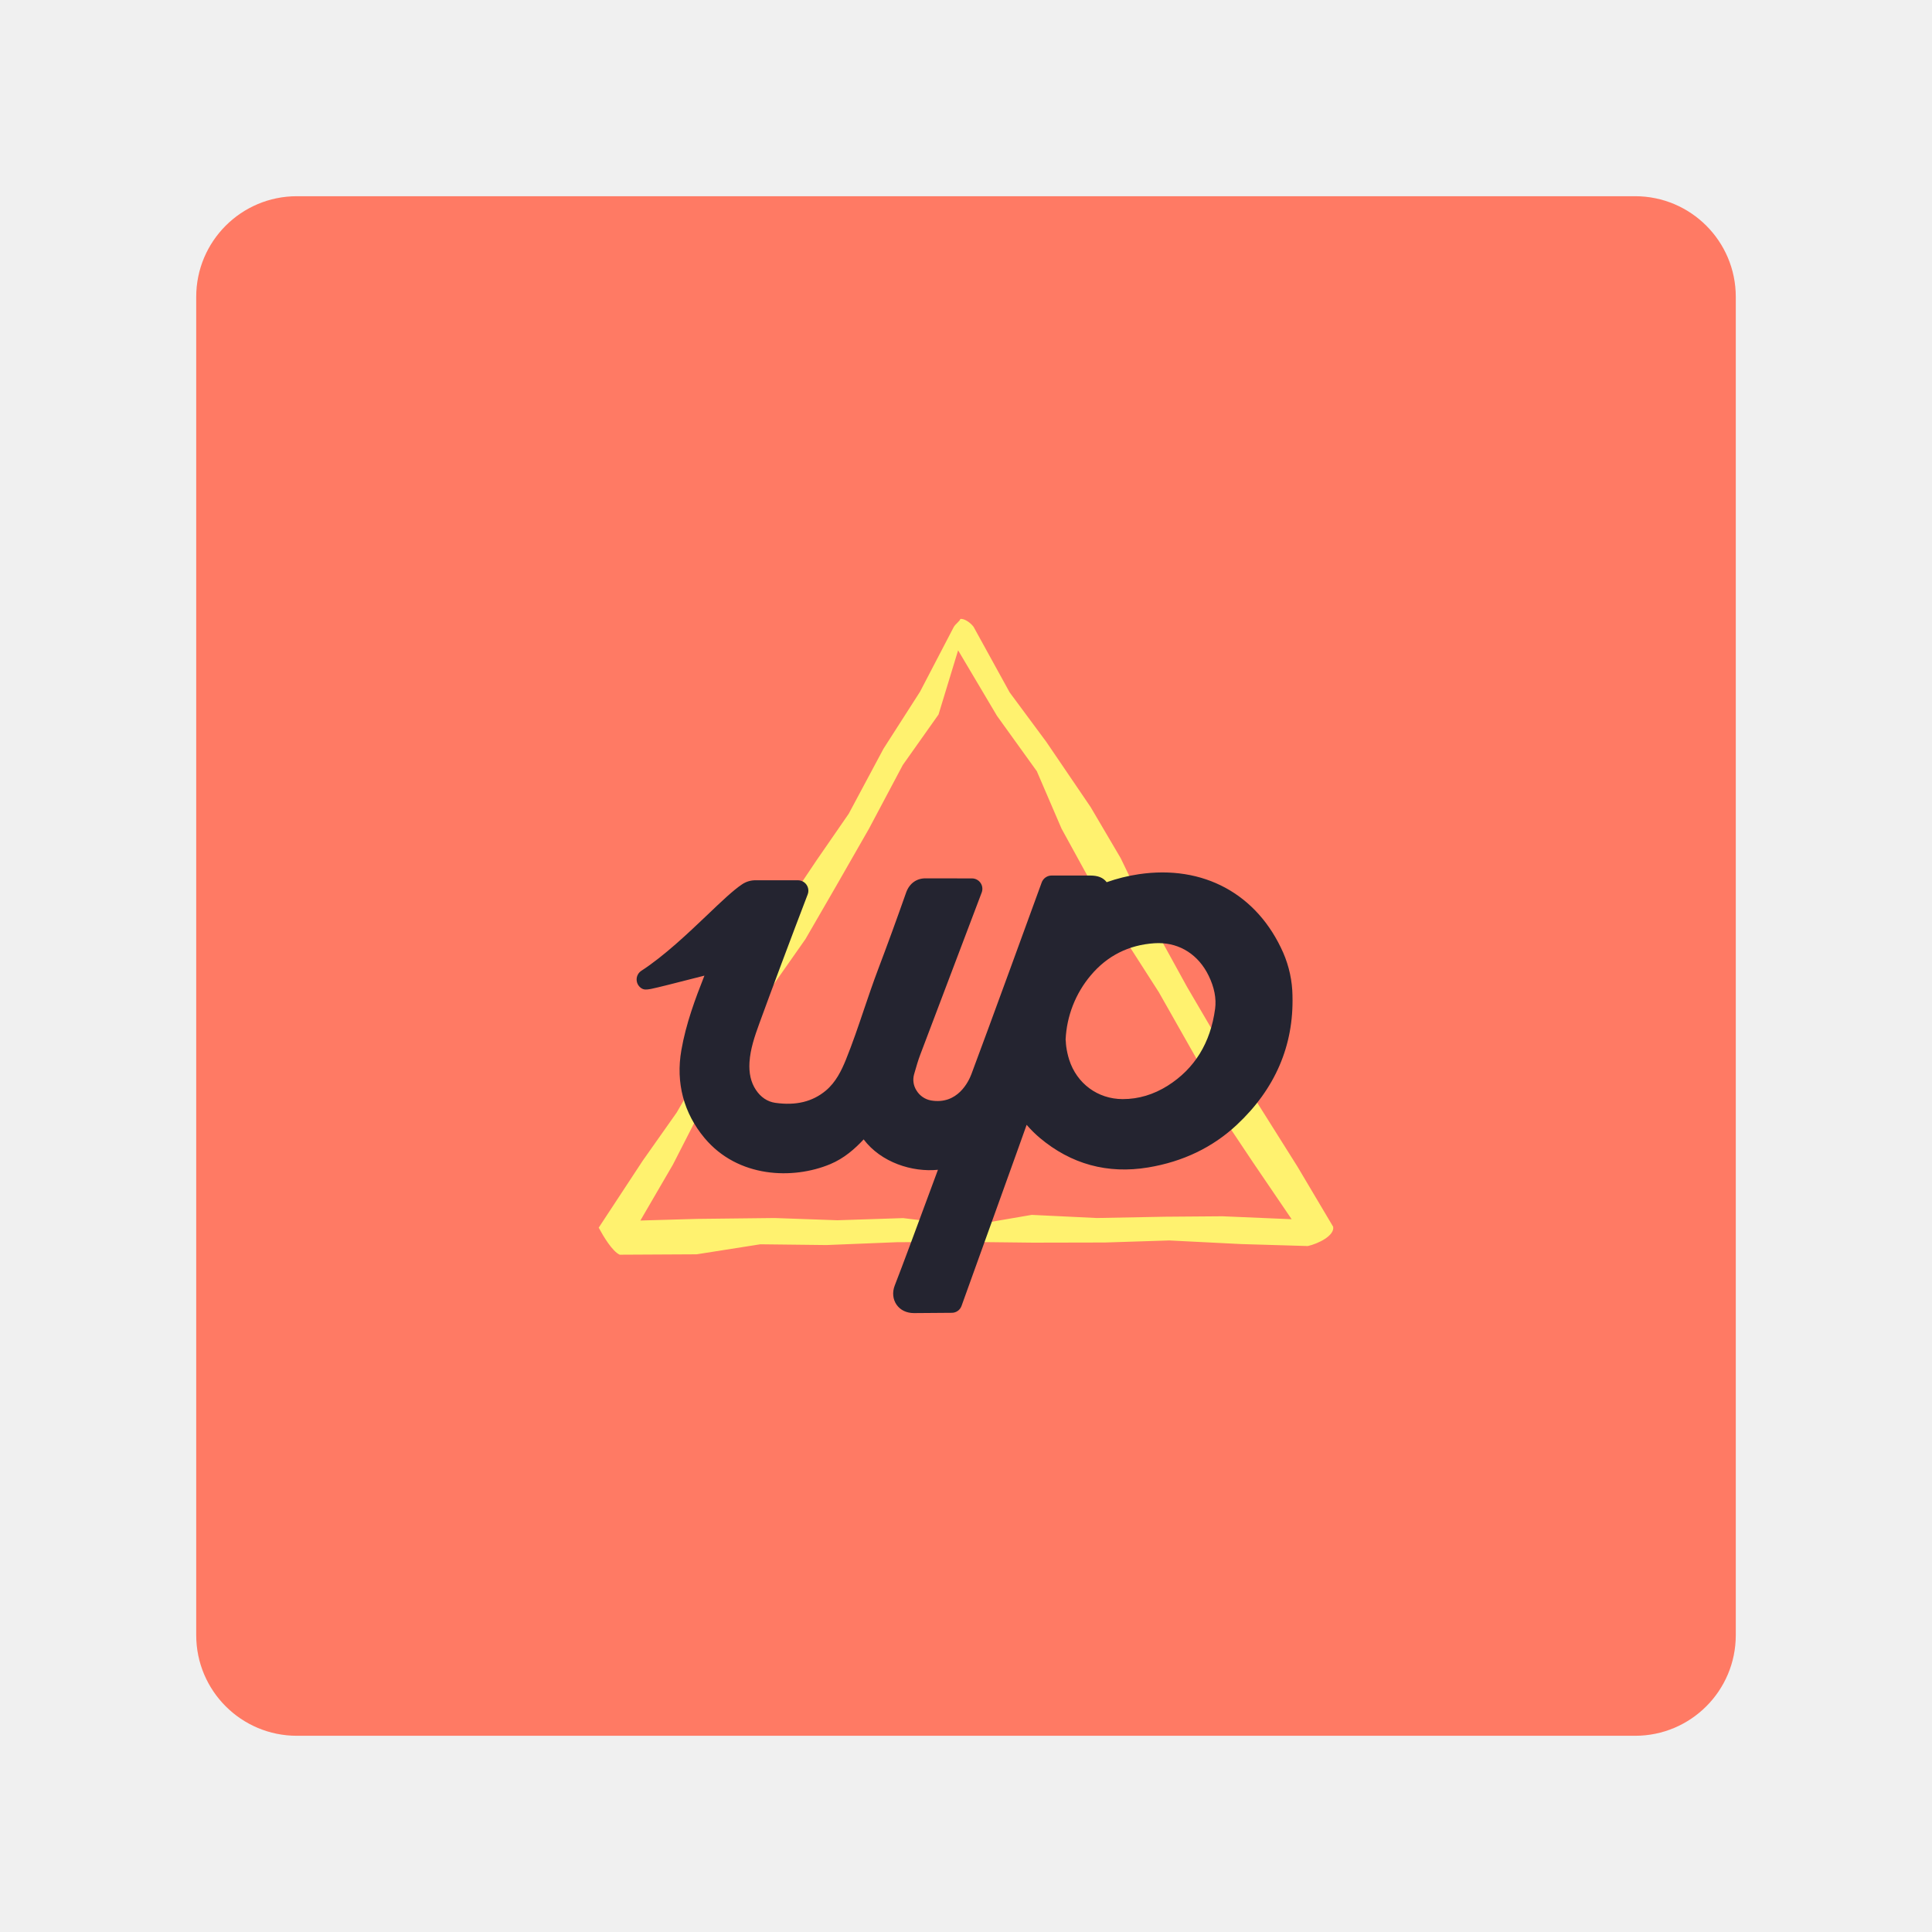
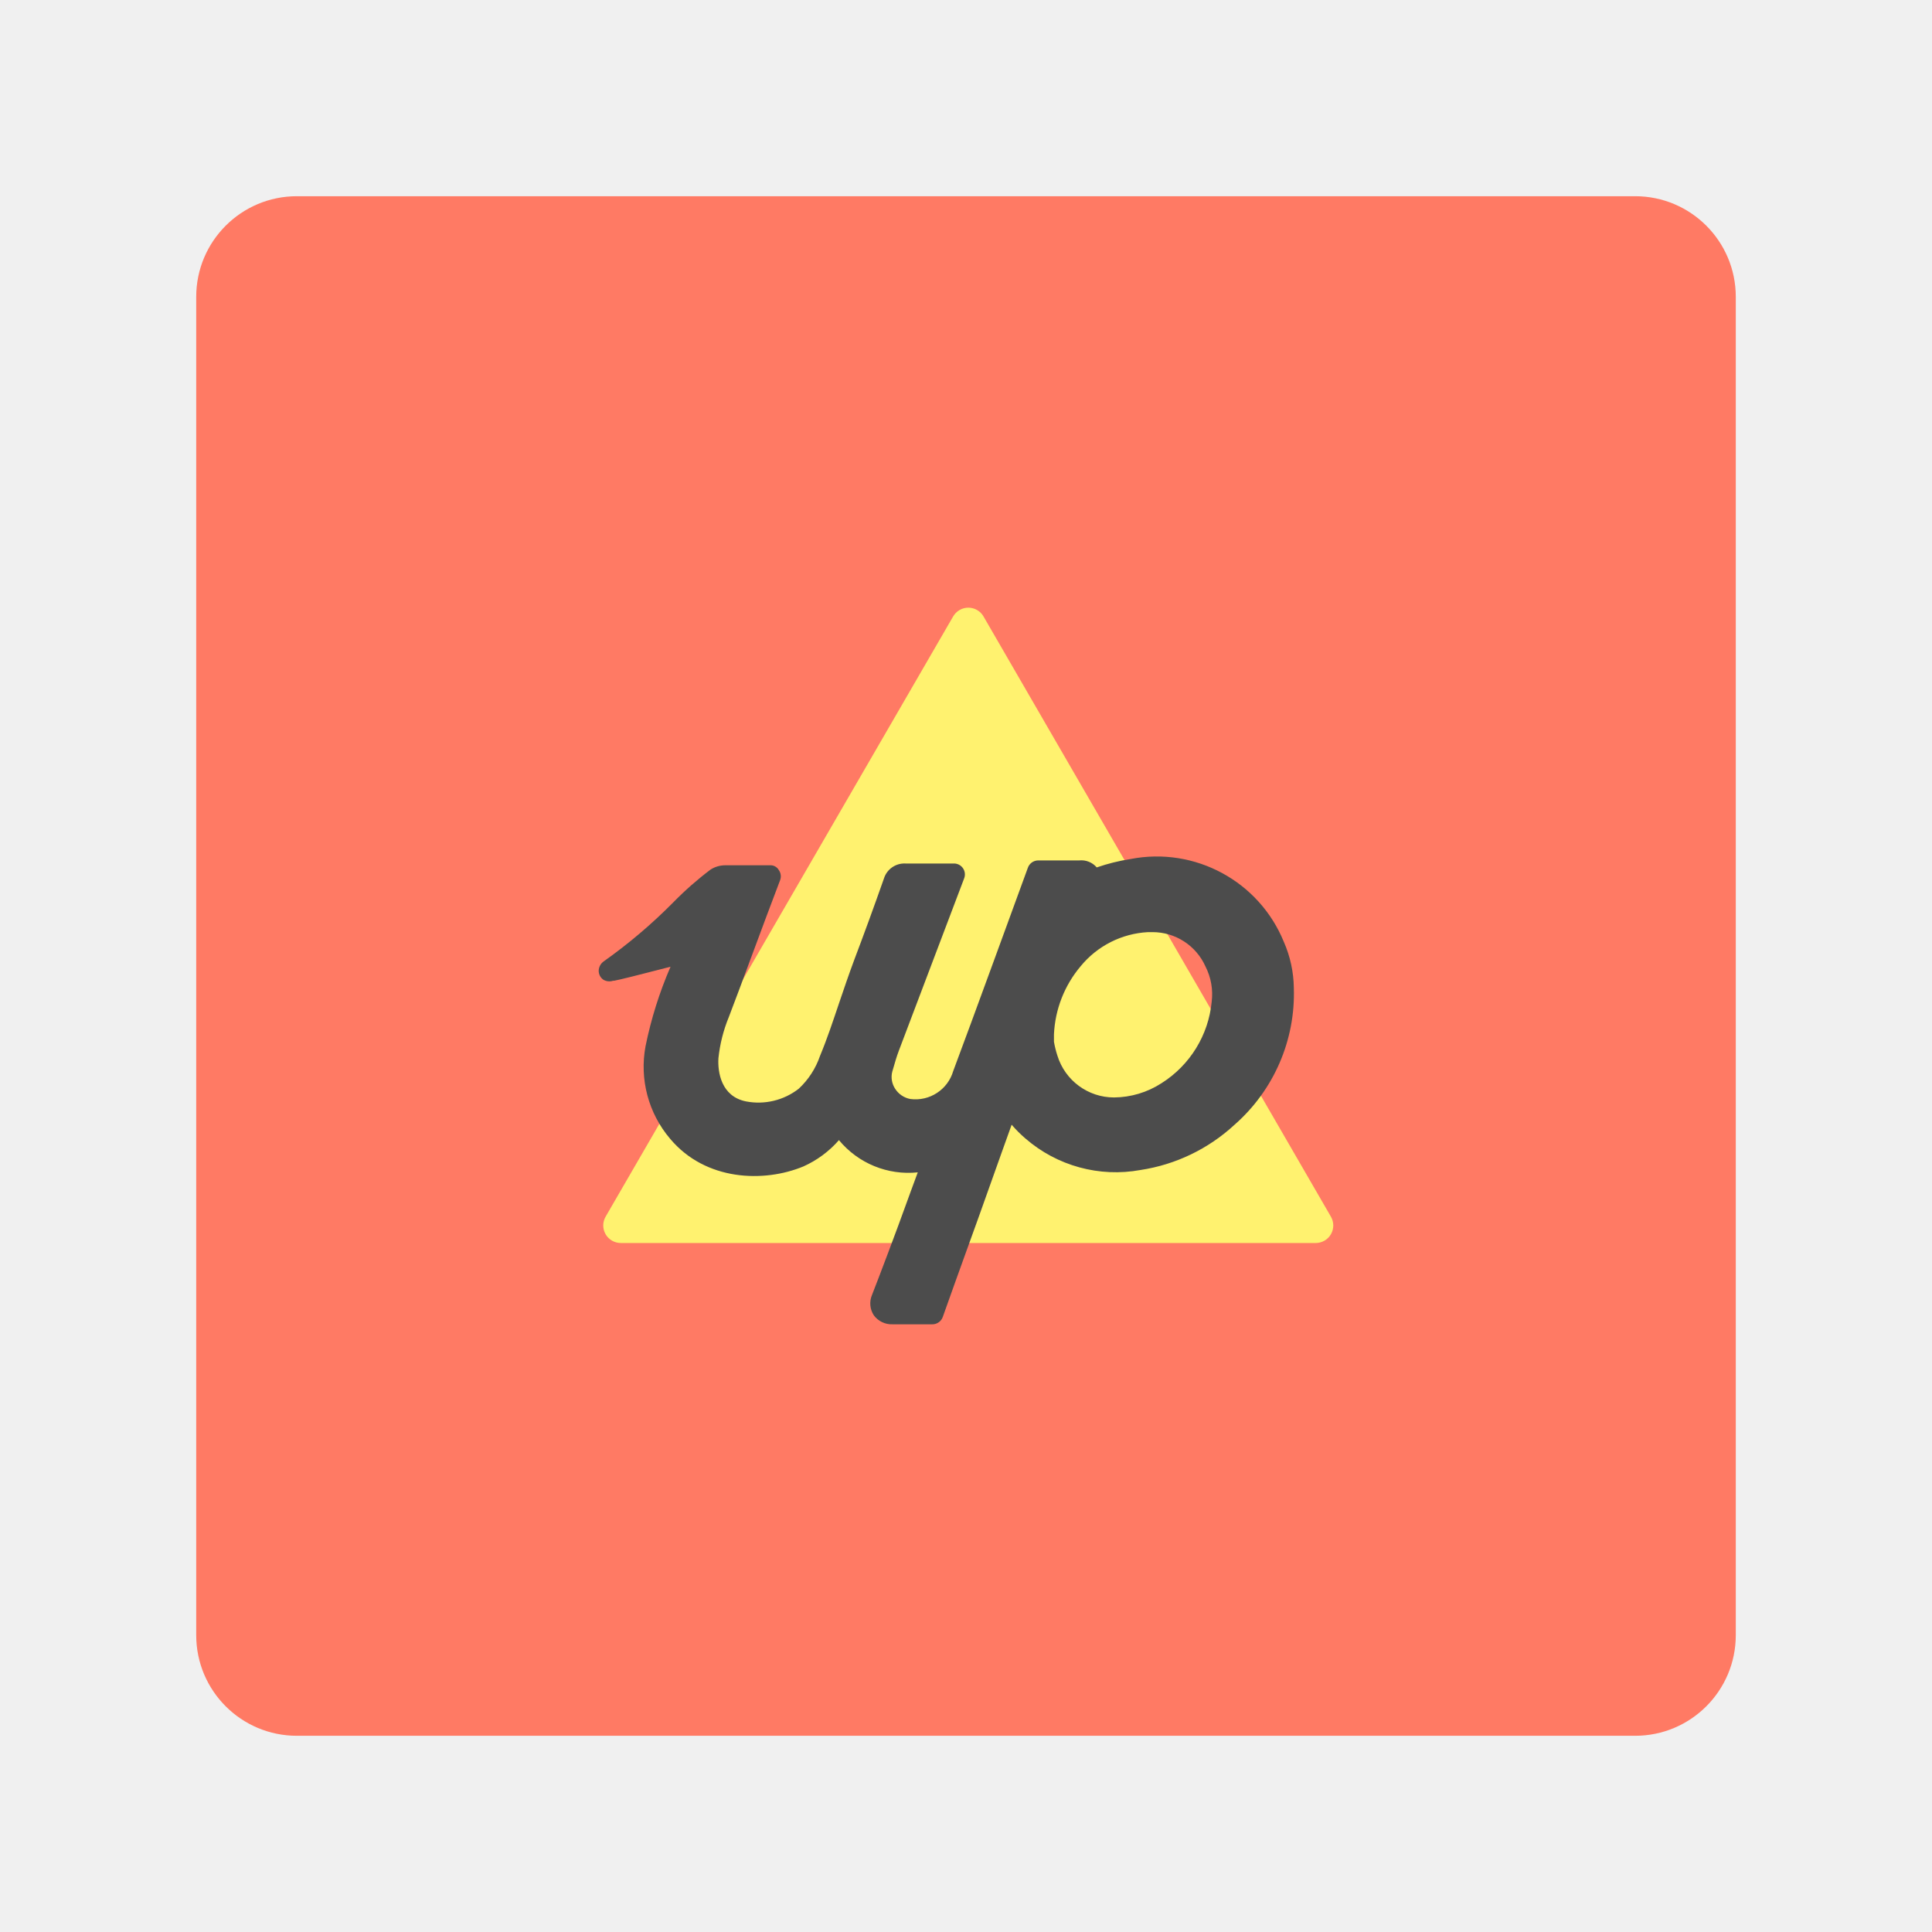
- <svg xmlns="http://www.w3.org/2000/svg" width="192" height="192" viewBox="0 0 192 192" id="svg2" version="1.1">
+ <svg xmlns="http://www.w3.org/2000/svg" width="192" height="192" viewBox="0 0 192 192" id="svg2" version="1.1" xml:space="preserve">
  <defs id="defs4">
-     </defs>
+     <style id="style4358">.style-1{fill:#f37965}.style-2{fill:#fff}.style-3{fill:#242430}</style>
+     <style id="style4459">.style-1{fill:#f37965}.style-2{fill:#fff}.style-3{fill:#242430}</style>
+   </defs>
  <g transform="translate(0,-860.3622)" id="layer1">
    <rect style="fill:#ff7a64;fill-opacity:1;fill-rule:evenodd;stroke:none;stroke-opacity:1" width="153" height="153" x="19.5" y="879.862" rx="10" id="rect886" ry="10" />
-     <g id="g1074" transform="matrix(0.8929478,0,0,0.8929478,10.13763,102.9071)">
-       <path style="color:#000000;font-style:normal;font-variant:normal;font-weight:normal;font-stretch:normal;font-size:medium;line-height:normal;font-family:sans-serif;font-variant-ligatures:normal;font-variant-position:normal;font-variant-caps:normal;font-variant-numeric:normal;font-variant-alternates:normal;font-variant-east-asian:normal;font-feature-settings:normal;font-variation-settings:normal;text-indent:0;text-align:start;text-decoration:none;text-decoration-line:none;text-decoration-style:solid;text-decoration-color:#000000;letter-spacing:normal;word-spacing:normal;text-transform:none;writing-mode:lr-tb;direction:ltr;text-orientation:mixed;dominant-baseline:auto;baseline-shift:baseline;text-anchor:start;white-space:normal;shape-padding:0;shape-margin:0;inline-size:0;clip-rule:nonzero;display:inline;overflow:visible;visibility:visible;isolation:auto;mix-blend-mode:normal;color-interpolation:sRGB;color-interpolation-filters:linearRGB;solid-color:#000000;solid-opacity:1;vector-effect:none;fill:#fff26f;fill-opacity:1;fill-rule:nonzero;stroke:none;stroke-width:2.899;stroke-linecap:round;stroke-linejoin:round;stroke-miterlimit:4;stroke-dasharray:none;stroke-dashoffset:0;stroke-opacity:1;paint-order:markers fill stroke;color-rendering:auto;image-rendering:auto;shape-rendering:auto;text-rendering:auto;enable-background:accumulate;stop-color:#000000" d="m 95.516,917.15 c 0.012,0.196 -0.533,0.541 -0.732,0.912 l -3.744,7.184 -4.064,6.341 -3.874,7.244 -3.579,5.181 -4.398,6.555 -4.088,7.577 -2.857,6.63 -4.221,7.305 -3.774,5.351 -4.906,7.465 c 0.525,0.976 1.517,2.638 2.338,3.009 l 8.565,-0.045 7.082,-1.115 7.368,0.085 7.841,-0.316 7.646,-0.035 7.478,0.085 8.023,-0.017 7.159,-0.229 8.008,0.403 7.412,0.219 c 1.168,-0.258 2.999,-1.167 2.819,-2.147 l -3.979,-6.703 -4.18,-6.642 -4.145,-6.597 -3.952,-6.742 -3.814,-6.933 -3.577,-7.406 -3.348,-5.689 -4.934,-7.258 -4.072,-5.497 -4.021,-7.305 c -0.369,-0.492 -1.054,-0.938 -1.481,-0.872 z m -0.238,3.489 4.325,7.291 4.436,6.166 2.749,6.388 3.612,6.584 3.58,5.95 3.638,5.673 4.232,7.469 2.371,5.661 3.894,5.834 4.283,6.299 -7.702,-0.327 -6.407,0.05 -7.587,0.143 -7.231,-0.349 -7.166,1.229 -7.146,-0.87 -7.316,0.239 -6.996,-0.249 -8.618,0.098 -6.313,0.181 3.624,-6.225 3.215,-6.287 3.247,-6.587 3.992,-6.103 4.295,-6.119 3.402,-5.882 3.662,-6.395 3.769,-7.097 3.977,-5.62 z" id="path1049" />
-       <path d="m 132.492,959.077 a 12.487,12.487 0 0 0 -1.038,-4.798 c -2.885,-6.53 -8.895,-9.792 -16.08,-8.719 a 19.27,19.27 0 0 0 -3.56,0.885 c -0.402,-0.519 -0.974,-0.739 -1.843,-0.741 h -4.301 a 1.177,1.177 0 0 0 -1.097,0.793 c -0.614,1.691 -6.064,16.659 -7.814,21.307 -0.306,0.815 -1.535,3.44 -4.502,2.932 a 2.383,2.383 0 0 1 -1.603,-1.097 2.21,2.21 0 0 1 -0.283,-1.783 l 0.075,-0.259 c 0.174,-0.61 0.372,-1.301 0.606,-1.92 l 6.852,-18.084 a 1.159,1.159 0 0 0 -1.083,-1.569 c -2.181,0 -4.446,0 -5.067,-0.005 -1.082,-0.042 -1.902,0.559 -2.266,1.592 -1.03,2.929 -2.075,5.793 -3.106,8.514 -0.571,1.508 -1.109,3.096 -1.584,4.496 -0.624,1.849 -1.271,3.761 -2.01,5.584 -0.476,1.176 -1.114,2.502 -2.237,3.439 -1.49,1.24 -3.328,1.682 -5.617,1.358 -0.877,-0.124 -1.62,-0.625 -2.164,-1.446 -0.555,-0.839 -0.786,-1.848 -0.71,-3.083 0.094,-1.465 0.576,-2.883 1.103,-4.326 1.174,-3.225 3.564,-9.624 5.373,-14.34 a 1.158,1.158 0 0 0 -1.08,-1.574 h -4.658 a 2.652,2.652 0 0 0 -1.547,0.439 c -1.014,0.674 -2.345,1.946 -3.888,3.421 -2.129,2.021 -4.766,4.543 -7.334,6.209 a 1.158,1.158 0 0 0 -0.032,1.925 c 0.285,0.198 0.548,0.194 1.021,0.11 a 0.726,0.726 0 0 0 0.118,-0.022 c 0.724,-0.148 2.328,-0.554 5.909,-1.471 -1.02,2.578 -2.054,5.343 -2.57,8.312 -0.629,3.611 0.263,6.985 2.581,9.76 3.728,4.461 9.861,4.634 13.987,2.91 1.554,-0.649 2.747,-1.706 3.722,-2.755 1.946,2.574 5.409,3.667 8.268,3.382 l -0.774,2.091 -0.304,0.82 c -1.274,3.449 -2.861,7.742 -3.728,9.963 -0.293,0.751 -0.219,1.528 0.197,2.134 0.417,0.606 1.111,0.94 1.946,0.94 l 4.193,-0.032 a 1.148,1.148 0 0 0 1.097,-0.768 c 0.681,-1.898 1.693,-4.707 2.713,-7.539 l 1.02,-2.828 c 1.109,-3.079 2.095,-5.812 2.509,-6.978 l 1.003,-2.807 a 12.946,12.946 0 0 0 1.445,1.437 c 3.493,2.943 7.558,4.057 12.083,3.306 3.864,-0.64 7.183,-2.235 9.863,-4.742 4.261,-3.984 6.346,-8.82 6.194,-14.373 z m -8.613,1.463 c -0.509,3.788 -2.282,6.666 -5.273,8.554 -1.567,0.987 -3.247,1.492 -4.995,1.492 h -0.034 c -2.759,-0.009 -5.089,-1.729 -5.938,-4.386 A 8.992,8.992 0 0 1 107.311,964.74 c -0.025,-0.177 -0.035,-0.356 -0.05,-0.601 l -0.019,-0.173 a 11.937,11.937 0 0 1 2.801,-7.154 c 1.83,-2.176 4.212,-3.382 7.083,-3.573 0.149,-0.01 0.298,-0.015 0.445,-0.015 2.426,0 4.462,1.316 5.586,3.619 0.634,1.293 0.877,2.538 0.723,3.698 z" id="path884" style="fill:#242430;fill-opacity:1;stroke-width:0.11" />
-     </g>
+     <path class="style-1" d="m 97.744,921.631 34.522,59.645 a 1.743,1.743 0 0 1 -1.508,2.615 H 61.703 a 1.743,1.743 0 0 1 -1.519,-2.615 l 34.534,-59.645 a 1.743,1.743 0 0 1 3.027,0 z" id="path4362" style="fill:#fff26f;fill-opacity:1;stroke-width:1.178" />
+     <path class="style-2" d="m 128.58,958.52 a 11.778,11.778 0 0 0 -0.989,-4.546 13.639,13.639 0 0 0 -15.229,-8.245 19.564,19.564 0 0 0 -3.369,0.836 2.014,2.014 0 0 0 -1.743,-0.695 h -4.075 a 1.095,1.095 0 0 0 -1.036,0.754 c -0.589,1.602 -5.748,15.771 -7.409,20.176 a 3.91,3.91 0 0 1 -4.264,2.78 2.285,2.285 0 0 1 -1.519,-1.036 2.132,2.132 0 0 1 -0.271,-1.696 l 0.071,-0.236 c 0.165,-0.577 0.353,-1.237 0.577,-1.826 l 6.49,-17.126 a 1.084,1.084 0 0 0 -1.025,-1.484 h -4.806 a 2.132,2.132 0 0 0 -2.144,1.508 c -0.978,2.78 -1.967,5.489 -2.945,8.068 -0.53,1.425 -1.048,2.933 -1.496,4.264 -0.589,1.743 -1.178,3.534 -1.908,5.288 a 7.986,7.986 0 0 1 -2.108,3.251 6.513,6.513 0 0 1 -5.265,1.26 c -2.462,-0.507 -2.803,-2.933 -2.721,-4.287 a 14.77,14.77 0 0 1 1.036,-4.099 c 1.178,-3.051 3.38,-9.116 5.088,-13.58 a 1.072,1.072 0 0 0 -0.118,-1.013 0.942,0.942 0 0 0 -0.895,-0.483 h -4.417 a 2.709,2.709 0 0 0 -1.472,0.424 32.767,32.767 0 0 0 -3.687,3.239 51.824,51.824 0 0 1 -6.937,5.889 1.178,1.178 0 0 0 -0.495,0.907 1.072,1.072 0 0 0 0.471,0.919 1.178,1.178 0 0 0 0.966,0.094 h 0.106 c 0.683,-0.13 2.203,-0.518 5.595,-1.39 a 39.669,39.669 0 0 0 -2.485,7.903 11.06,11.06 0 0 0 2.438,9.187 c 3.533,4.217 9.34,4.381 13.251,2.756 a 10.247,10.247 0 0 0 3.533,-2.615 8.951,8.951 0 0 0 7.833,3.204 l -0.73,1.979 -0.283,0.777 c -1.178,3.274 -2.721,7.338 -3.533,9.423 a 2.155,2.155 0 0 0 0.177,2.026 2.203,2.203 0 0 0 1.849,0.895 h 3.969 a 1.095,1.095 0 0 0 1.036,-0.73 c 0.636,-1.826 1.625,-4.523 2.568,-7.161 l 0.966,-2.674 2.356,-6.608 0.954,-2.662 a 12.473,12.473 0 0 0 1.366,1.366 13.686,13.686 0 0 0 11.448,3.133 17.667,17.667 0 0 0 9.34,-4.499 17.326,17.326 0 0 0 5.889,-13.616 z m -8.162,1.39 a 10.801,10.801 0 0 1 -4.994,8.103 8.81,8.81 0 0 1 -4.711,1.413 5.889,5.889 0 0 1 -5.63,-4.158 9.988,9.988 0 0 1 -0.342,-1.378 v -0.73 a 11.284,11.284 0 0 1 2.65,-6.772 9.281,9.281 0 0 1 6.702,-3.392 h 0.424 a 5.76,5.76 0 0 1 5.288,3.427 6.054,6.054 0 0 1 0.612,3.486 z" id="path4364" style="fill:#4c4c4c;fill-opacity:1;stroke-width:1.178" />
  </g>
  <style type="text/css" id="style853">
	.st0{fill:#FFFFFF;}
</style>
</svg>
